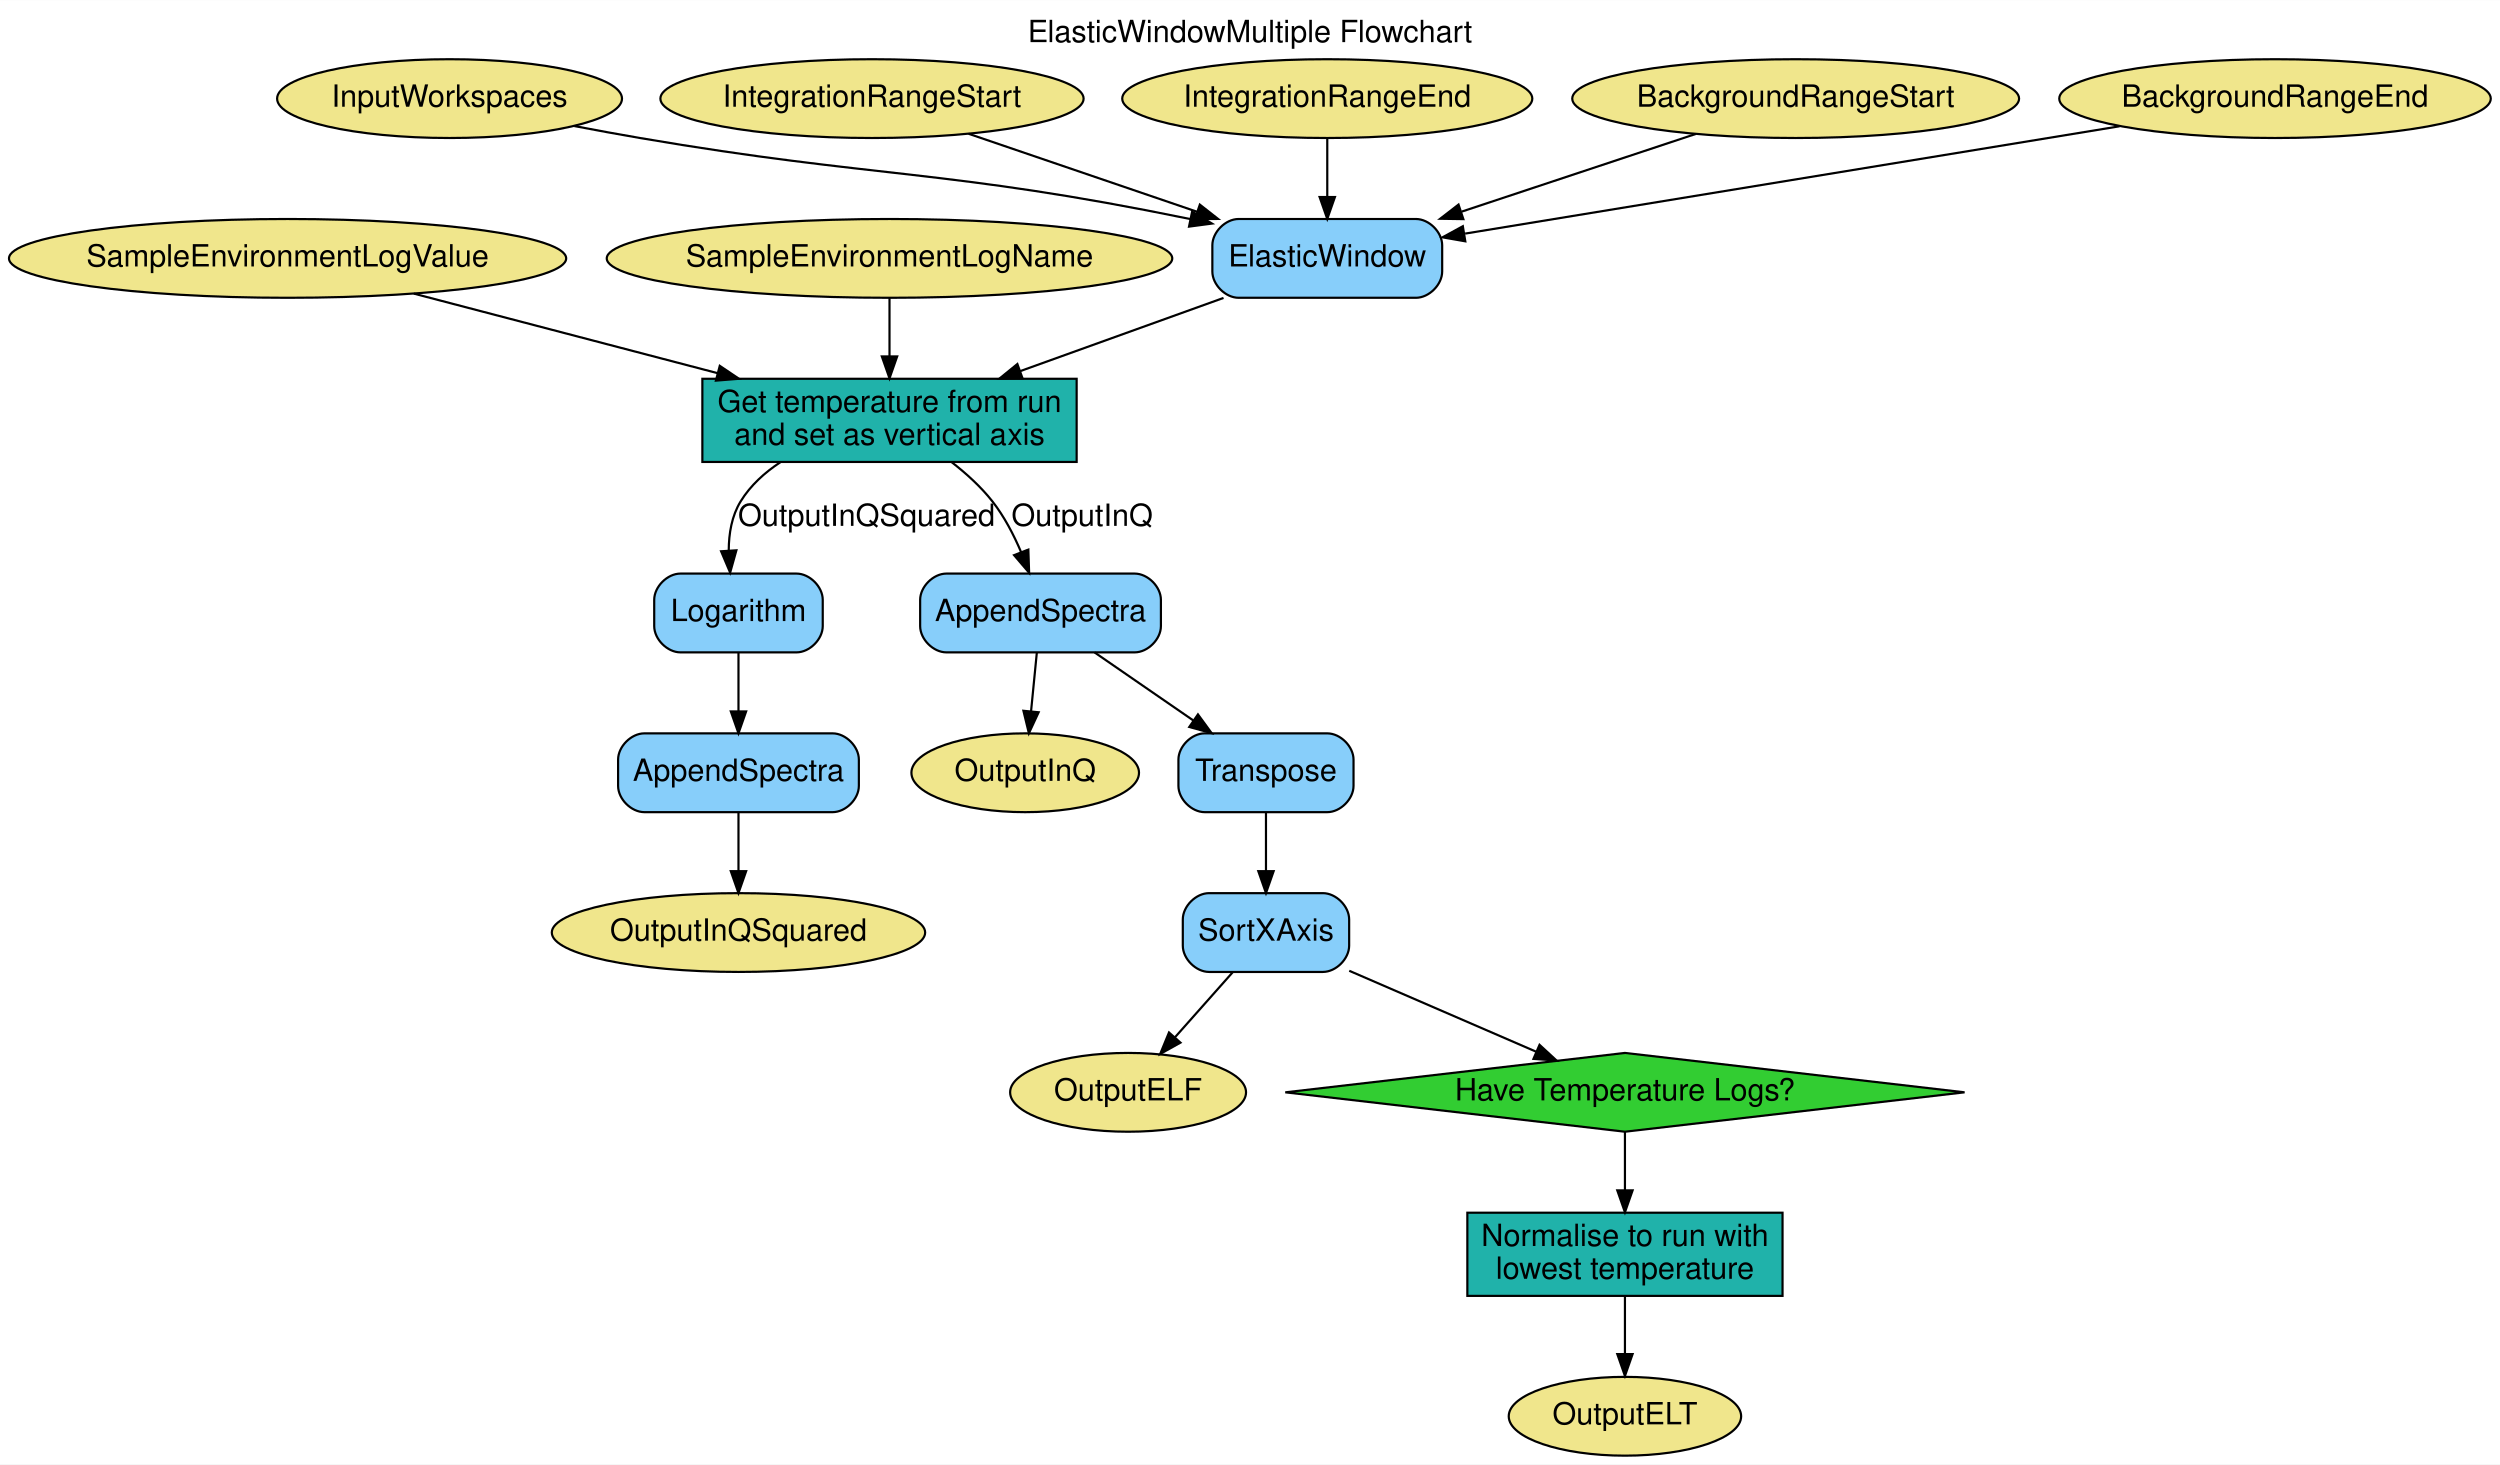
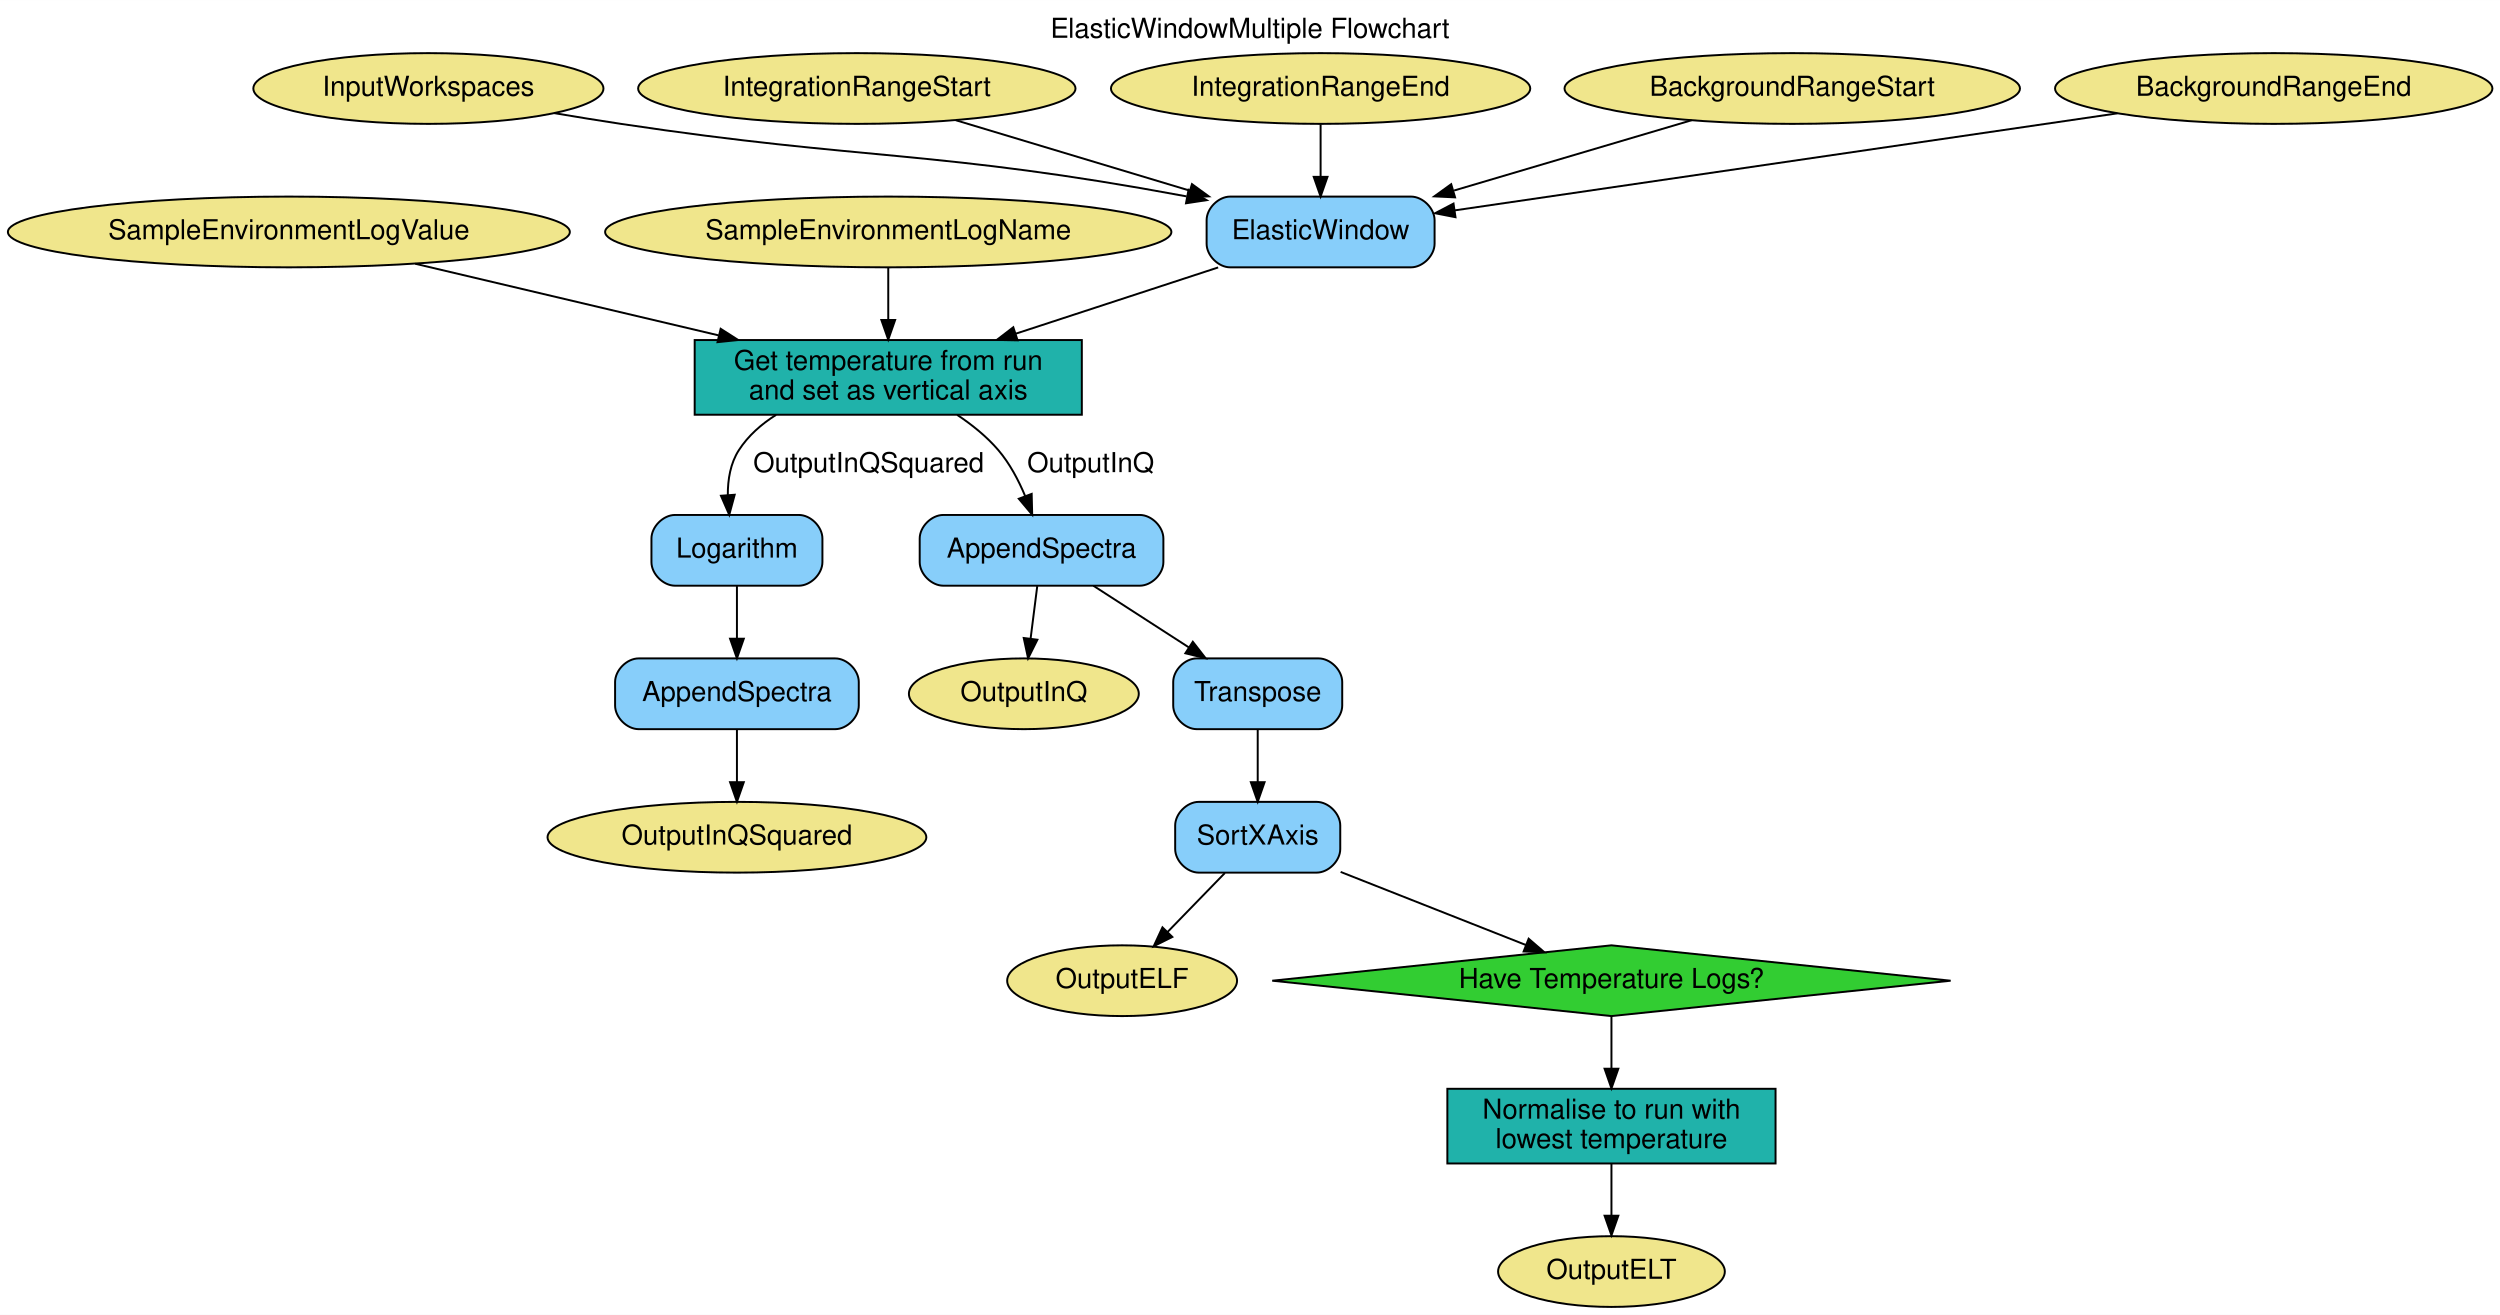
- <svg xmlns="http://www.w3.org/2000/svg" width="1142pt" height="669pt" viewBox="0.00 0.00 1142.18 669.00">
+ <svg xmlns="http://www.w3.org/2000/svg" width="1272pt" height="669pt" viewBox="0.00 0.00 1272.13 669.00">
  <g id="graph0" class="graph" transform="scale(1 1) rotate(0) translate(4 665)">
-     <polygon fill="white" stroke="transparent" points="-4,4 -4,-665 1138.18,-665 1138.18,4 -4,4" />
-     <text text-anchor="middle" x="567.09" y="-645.8" font-family="Helvetica" font-size="14.00">ElasticWindowMultiple Flowchart</text>
+     <polygon fill="white" stroke="transparent" points="-4,4 -4,-665 1268.13,-665 1268.13,4 -4,4" />
+     <text text-anchor="middle" x="632.06" y="-645.8" font-family="Helvetica,sans-Serif" font-size="14.00">ElasticWindowMultiple Flowchart</text>
    <g id="node1" class="node">
-       <polygon fill="limegreen" stroke="black" points="738.39,-184 583.21,-166 738.39,-148 893.56,-166 738.39,-184" />
-       <text text-anchor="middle" x="738.39" y="-162.3" font-family="Helvetica" font-size="14.00">Have Temperature Logs?</text>
+       <polygon fill="limegreen" stroke="black" points="815.99,-184 643.38,-166 815.99,-148 988.59,-166 815.99,-184" />
+       <text text-anchor="middle" x="815.99" y="-162.3" font-family="Helvetica,sans-Serif" font-size="14.00">Have Temperature Logs?</text>
    </g>
    <g id="node3" class="node">
-       <polygon fill="lightseagreen" stroke="black" points="810.39,-111 666.39,-111 666.39,-73 810.39,-73 810.39,-111" />
-       <text text-anchor="middle" x="738.39" y="-95.8" font-family="Helvetica" font-size="14.00">Normalise to run with</text>
-       <text text-anchor="middle" x="738.39" y="-80.8" font-family="Helvetica" font-size="14.00">lowest temperature</text>
+       <polygon fill="lightseagreen" stroke="black" points="899.49,-111 732.49,-111 732.49,-73 899.49,-73 899.49,-111" />
+       <text text-anchor="middle" x="815.99" y="-95.8" font-family="Helvetica,sans-Serif" font-size="14.00">Normalise to run with</text>
+       <text text-anchor="middle" x="815.99" y="-80.8" font-family="Helvetica,sans-Serif" font-size="14.00">lowest temperature</text>
    </g>
    <g id="edge18" class="edge">
-       <path fill="none" stroke="black" d="M738.39,-147.94C738.39,-139.99 738.39,-130.31 738.39,-121.31" />
-       <polygon fill="black" stroke="black" points="741.89,-121.2 738.39,-111.2 734.89,-121.2 741.89,-121.2" />
+       <path fill="none" stroke="black" d="M815.99,-147.94C815.99,-139.99 815.99,-130.31 815.99,-121.31" />
+       <polygon fill="black" stroke="black" points="819.49,-121.2 815.99,-111.2 812.49,-121.2 819.49,-121.2" />
    </g>
    <g id="node2" class="node">
-       <polygon fill="lightseagreen" stroke="black" points="487.89,-492 316.89,-492 316.89,-454 487.89,-454 487.89,-492" />
-       <text text-anchor="middle" x="402.39" y="-476.8" font-family="Helvetica" font-size="14.00">Get temperature from run</text>
-       <text text-anchor="middle" x="402.39" y="-461.8" font-family="Helvetica" font-size="14.00">and set as vertical axis</text>
+       <polygon fill="lightseagreen" stroke="black" points="546.49,-492 349.49,-492 349.49,-454 546.49,-454 546.49,-492" />
+       <text text-anchor="middle" x="447.99" y="-476.8" font-family="Helvetica,sans-Serif" font-size="14.00">Get temperature from run</text>
+       <text text-anchor="middle" x="447.99" y="-461.8" font-family="Helvetica,sans-Serif" font-size="14.00">and set as vertical axis</text>
    </g>
    <g id="node16" class="node">
-       <path fill="lightskyblue" stroke="black" d="M359.89,-403C359.89,-403 306.89,-403 306.89,-403 300.89,-403 294.89,-397 294.89,-391 294.89,-391 294.89,-379 294.89,-379 294.89,-373 300.89,-367 306.89,-367 306.89,-367 359.89,-367 359.89,-367 365.89,-367 371.89,-373 371.89,-379 371.89,-379 371.89,-391 371.89,-391 371.89,-397 365.89,-403 359.89,-403" />
-       <text text-anchor="middle" x="333.39" y="-381.3" font-family="Helvetica" font-size="14.00">Logarithm</text>
+       <path fill="lightskyblue" stroke="black" d="M402.49,-403C402.49,-403 339.49,-403 339.49,-403 333.49,-403 327.49,-397 327.49,-391 327.49,-391 327.49,-379 327.49,-379 327.49,-373 333.49,-367 339.49,-367 339.49,-367 402.49,-367 402.49,-367 408.49,-367 414.49,-373 414.49,-379 414.49,-379 414.49,-391 414.49,-391 414.49,-397 408.49,-403 402.49,-403" />
+       <text text-anchor="middle" x="370.99" y="-381.3" font-family="Helvetica,sans-Serif" font-size="14.00">Logarithm</text>
    </g>
    <g id="edge9" class="edge">
-       <path fill="none" stroke="black" d="M352.58,-453.91C345.36,-449.17 338.87,-443.28 334.39,-436 330.32,-429.39 328.97,-421.3 328.94,-413.57" />
-       <polygon fill="black" stroke="black" points="332.44,-413.63 329.58,-403.43 325.45,-413.19 332.44,-413.63" />
-       <text text-anchor="middle" x="391.89" y="-424.8" font-family="Helvetica" font-size="14.00">OutputInQSquared</text>
+       <path fill="none" stroke="black" d="M390.92,-453.94C383.45,-449.24 376.75,-443.36 371.99,-436 367.66,-429.31 366.31,-420.99 366.35,-413.07" />
+       <polygon fill="black" stroke="black" points="369.84,-413.28 367.08,-403.06 362.86,-412.77 369.84,-413.28" />
+       <text text-anchor="middle" x="437.99" y="-424.8" font-family="Helvetica,sans-Serif" font-size="14.00">OutputInQSquared</text>
    </g>
    <g id="node19" class="node">
-       <path fill="lightskyblue" stroke="black" d="M514.39,-403C514.39,-403 428.39,-403 428.39,-403 422.39,-403 416.39,-397 416.39,-391 416.39,-391 416.39,-379 416.39,-379 416.39,-373 422.39,-367 428.39,-367 428.39,-367 514.39,-367 514.39,-367 520.39,-367 526.39,-373 526.39,-379 526.39,-379 526.39,-391 526.39,-391 526.39,-397 520.39,-403 514.39,-403" />
-       <text text-anchor="middle" x="471.39" y="-381.3" font-family="Helvetica" font-size="14.00">AppendSpectra</text>
+       <path fill="lightskyblue" stroke="black" d="M575.99,-403C575.99,-403 475.99,-403 475.99,-403 469.99,-403 463.99,-397 463.99,-391 463.99,-391 463.99,-379 463.99,-379 463.99,-373 469.99,-367 475.99,-367 475.99,-367 575.99,-367 575.99,-367 581.99,-367 587.99,-373 587.99,-379 587.99,-379 587.99,-391 587.99,-391 587.99,-397 581.99,-403 575.99,-403" />
+       <text text-anchor="middle" x="525.99" y="-381.3" font-family="Helvetica,sans-Serif" font-size="14.00">AppendSpectra</text>
    </g>
    <g id="edge11" class="edge">
-       <path fill="none" stroke="black" d="M430.8,-453.9C437.49,-448.7 444.18,-442.63 449.39,-436 454.8,-429.11 459.18,-420.67 462.55,-412.71" />
-       <polygon fill="black" stroke="black" points="465.82,-413.96 466.18,-403.37 459.3,-411.42 465.82,-413.96" />
-       <text text-anchor="middle" x="490.39" y="-424.8" font-family="Helvetica" font-size="14.00">OutputInQ</text>
+       <path fill="none" stroke="black" d="M483.07,-453.93C490.65,-448.87 498.13,-442.85 503.99,-436 509.77,-429.23 514.27,-420.71 517.65,-412.62" />
+       <polygon fill="black" stroke="black" points="520.97,-413.72 521.23,-403.13 514.42,-411.25 520.97,-413.72" />
+       <text text-anchor="middle" x="550.99" y="-424.8" font-family="Helvetica,sans-Serif" font-size="14.00">OutputInQ</text>
    </g>
    <g id="node14" class="node">
-       <ellipse fill="khaki" stroke="black" cx="738.39" cy="-18" rx="53.09" ry="18" />
-       <text text-anchor="middle" x="738.39" y="-14.3" font-family="Helvetica" font-size="14.00">OutputELT</text>
+       <ellipse fill="khaki" stroke="black" cx="815.99" cy="-18" rx="57.69" ry="18" />
+       <text text-anchor="middle" x="815.99" y="-14.3" font-family="Helvetica,sans-Serif" font-size="14.00">OutputELT</text>
    </g>
    <g id="edge19" class="edge">
-       <path fill="none" stroke="black" d="M738.39,-72.83C738.39,-64.89 738.39,-55.41 738.39,-46.63" />
-       <polygon fill="black" stroke="black" points="741.89,-46.42 738.39,-36.42 734.89,-46.42 741.89,-46.42" />
+       <path fill="none" stroke="black" d="M815.99,-72.83C815.99,-64.89 815.99,-55.41 815.99,-46.63" />
+       <polygon fill="black" stroke="black" points="819.49,-46.42 815.99,-36.42 812.49,-46.42 819.49,-46.42" />
    </g>
    <g id="node4" class="node">
-       <ellipse fill="khaki" stroke="black" cx="201.39" cy="-620" rx="78.79" ry="18" />
-       <text text-anchor="middle" x="201.39" y="-616.3" font-family="Helvetica" font-size="14.00">InputWorkspaces</text>
+       <ellipse fill="khaki" stroke="black" cx="213.99" cy="-620" rx="89.08" ry="18" />
+       <text text-anchor="middle" x="213.99" y="-616.3" font-family="Helvetica,sans-Serif" font-size="14.00">InputWorkspaces</text>
    </g>
    <g id="node15" class="node">
-       <path fill="lightskyblue" stroke="black" d="M642.89,-565C642.89,-565 561.89,-565 561.89,-565 555.89,-565 549.89,-559 549.89,-553 549.89,-553 549.89,-541 549.89,-541 549.89,-535 555.89,-529 561.89,-529 561.89,-529 642.89,-529 642.89,-529 648.89,-529 654.89,-535 654.89,-541 654.89,-541 654.89,-553 654.89,-553 654.89,-559 648.89,-565 642.89,-565" />
-       <text text-anchor="middle" x="602.39" y="-543.3" font-family="Helvetica" font-size="14.00">ElasticWindow</text>
+       <path fill="lightskyblue" stroke="black" d="M713.99,-565C713.99,-565 621.99,-565 621.99,-565 615.99,-565 609.99,-559 609.99,-553 609.99,-553 609.99,-541 609.99,-541 609.99,-535 615.99,-529 621.99,-529 621.99,-529 713.99,-529 713.99,-529 719.99,-529 725.99,-535 725.99,-541 725.99,-541 725.99,-553 725.99,-553 725.99,-559 719.99,-565 713.99,-565" />
+       <text text-anchor="middle" x="667.99" y="-543.3" font-family="Helvetica,sans-Serif" font-size="14.00">ElasticWindow</text>
    </g>
    <g id="edge1" class="edge">
-       <path fill="none" stroke="black" d="M258.41,-607.46C268.39,-605.55 278.68,-603.66 288.39,-602 396.81,-583.46 427.85,-587.95 539.74,-564.99" />
-       <polygon fill="black" stroke="black" points="540.65,-568.37 549.73,-562.91 539.23,-561.52 540.65,-568.37" />
+       <path fill="none" stroke="black" d="M277.97,-607.48C289.29,-605.56 300.97,-603.66 311.99,-602 436.78,-583.2 472,-588.88 599.8,-565.1" />
+       <polygon fill="black" stroke="black" points="600.8,-568.47 609.98,-563.18 599.5,-561.59 600.8,-568.47" />
    </g>
    <g id="node5" class="node">
-       <ellipse fill="khaki" stroke="black" cx="394.39" cy="-620" rx="96.68" ry="18" />
-       <text text-anchor="middle" x="394.39" y="-616.3" font-family="Helvetica" font-size="14.00">IntegrationRangeStart</text>
+       <ellipse fill="khaki" stroke="black" cx="431.99" cy="-620" rx="111.28" ry="18" />
+       <text text-anchor="middle" x="431.99" y="-616.3" font-family="Helvetica,sans-Serif" font-size="14.00">IntegrationRangeStart</text>
    </g>
    <g id="edge2" class="edge">
-       <path fill="none" stroke="black" d="M438.5,-603.94C468.89,-593.57 509.63,-579.66 542.89,-568.31" />
-       <polygon fill="black" stroke="black" points="544.17,-571.57 552.5,-565.03 541.91,-564.95 544.17,-571.57" />
+       <path fill="none" stroke="black" d="M482.33,-603.86C517,-593.43 563.44,-579.45 601.2,-568.09" />
+       <polygon fill="black" stroke="black" points="602.53,-571.35 611.1,-565.11 600.51,-564.64 602.53,-571.35" />
    </g>
    <g id="node6" class="node">
-       <ellipse fill="khaki" stroke="black" cx="602.39" cy="-620" rx="93.68" ry="18" />
-       <text text-anchor="middle" x="602.39" y="-616.3" font-family="Helvetica" font-size="14.00">IntegrationRangeEnd</text>
+       <ellipse fill="khaki" stroke="black" cx="667.99" cy="-620" rx="106.68" ry="18" />
+       <text text-anchor="middle" x="667.99" y="-616.3" font-family="Helvetica,sans-Serif" font-size="14.00">IntegrationRangeEnd</text>
    </g>
    <g id="edge3" class="edge">
-       <path fill="none" stroke="black" d="M602.39,-601.81C602.39,-593.79 602.39,-584.05 602.39,-575.07" />
-       <polygon fill="black" stroke="black" points="605.89,-575.03 602.39,-565.03 598.89,-575.03 605.89,-575.03" />
+       <path fill="none" stroke="black" d="M667.99,-601.81C667.99,-593.79 667.99,-584.05 667.99,-575.07" />
+       <polygon fill="black" stroke="black" points="671.49,-575.03 667.99,-565.03 664.49,-575.03 671.49,-575.03" />
    </g>
    <g id="node7" class="node">
-       <ellipse fill="khaki" stroke="black" cx="816.39" cy="-620" rx="102.08" ry="18" />
-       <text text-anchor="middle" x="816.39" y="-616.3" font-family="Helvetica" font-size="14.00">BackgroundRangeStart</text>
+       <ellipse fill="khaki" stroke="black" cx="907.99" cy="-620" rx="115.88" ry="18" />
+       <text text-anchor="middle" x="907.99" y="-616.3" font-family="Helvetica,sans-Serif" font-size="14.00">BackgroundRangeStart</text>
    </g>
    <g id="edge4" class="edge">
-       <path fill="none" stroke="black" d="M770.74,-603.86C739.57,-593.51 697.91,-579.69 663.83,-568.38" />
-       <polygon fill="black" stroke="black" points="664.57,-564.94 653.97,-565.11 662.36,-571.59 664.57,-564.94" />
+       <path fill="none" stroke="black" d="M856.8,-603.86C821.54,-593.43 774.31,-579.45 735.91,-568.09" />
+       <polygon fill="black" stroke="black" points="736.42,-564.6 725.84,-565.11 734.44,-571.31 736.42,-564.6" />
    </g>
    <g id="node8" class="node">
-       <ellipse fill="khaki" stroke="black" cx="1035.39" cy="-620" rx="98.58" ry="18" />
-       <text text-anchor="middle" x="1035.39" y="-616.3" font-family="Helvetica" font-size="14.00">BackgroundRangeEnd</text>
+       <ellipse fill="khaki" stroke="black" cx="1152.99" cy="-620" rx="111.28" ry="18" />
+       <text text-anchor="middle" x="1152.99" y="-616.3" font-family="Helvetica,sans-Serif" font-size="14.00">BackgroundRangeEnd</text>
    </g>
    <g id="edge5" class="edge">
-       <path fill="none" stroke="black" d="M964.37,-607.36C881.25,-593.73 744.88,-571.36 665.38,-558.33" />
-       <polygon fill="black" stroke="black" points="665.46,-554.8 655.03,-556.63 664.33,-561.7 665.46,-554.8" />
+       <path fill="none" stroke="black" d="M1073.44,-607.36C979.51,-593.6 824.87,-570.97 736.18,-557.98" />
+       <polygon fill="black" stroke="black" points="736.63,-554.51 726.23,-556.53 735.62,-561.44 736.63,-554.51" />
    </g>
    <g id="node9" class="node">
-       <ellipse fill="khaki" stroke="black" cx="127.39" cy="-547" rx="127.28" ry="18" />
-       <text text-anchor="middle" x="127.39" y="-543.3" font-family="Helvetica" font-size="14.00">SampleEnvironmentLogValue</text>
+       <ellipse fill="khaki" stroke="black" cx="142.99" cy="-547" rx="142.97" ry="18" />
+       <text text-anchor="middle" x="142.99" y="-543.3" font-family="Helvetica,sans-Serif" font-size="14.00">SampleEnvironmentLogValue</text>
    </g>
    <g id="edge6" class="edge">
-       <path fill="none" stroke="black" d="M185.04,-530.91C225.3,-520.36 279.55,-506.16 323.78,-494.58" />
-       <polygon fill="black" stroke="black" points="324.84,-497.92 333.63,-492 323.07,-491.15 324.84,-497.92" />
+       <path fill="none" stroke="black" d="M207.3,-530.82C252.18,-520.22 312.59,-505.96 361.66,-494.38" />
+       <polygon fill="black" stroke="black" points="362.71,-497.73 371.63,-492.02 361.1,-490.92 362.71,-497.73" />
    </g>
    <g id="node10" class="node">
-       <ellipse fill="khaki" stroke="black" cx="402.39" cy="-547" rx="129.18" ry="18" />
-       <text text-anchor="middle" x="402.39" y="-543.3" font-family="Helvetica" font-size="14.00">SampleEnvironmentLogName</text>
+       <ellipse fill="khaki" stroke="black" cx="447.99" cy="-547" rx="144.07" ry="18" />
+       <text text-anchor="middle" x="447.99" y="-543.3" font-family="Helvetica,sans-Serif" font-size="14.00">SampleEnvironmentLogName</text>
    </g>
    <g id="edge7" class="edge">
-       <path fill="none" stroke="black" d="M402.39,-528.94C402.39,-520.99 402.39,-511.31 402.39,-502.31" />
-       <polygon fill="black" stroke="black" points="405.89,-502.2 402.39,-492.2 398.89,-502.2 405.89,-502.2" />
+       <path fill="none" stroke="black" d="M447.99,-528.94C447.99,-520.99 447.99,-511.31 447.99,-502.31" />
+       <polygon fill="black" stroke="black" points="451.49,-502.2 447.99,-492.2 444.49,-502.2 451.49,-502.2" />
    </g>
    <g id="node11" class="node">
-       <ellipse fill="khaki" stroke="black" cx="464.39" cy="-312" rx="51.99" ry="18" />
-       <text text-anchor="middle" x="464.39" y="-308.3" font-family="Helvetica" font-size="14.00">OutputInQ</text>
+       <ellipse fill="khaki" stroke="black" cx="516.99" cy="-312" rx="58.49" ry="18" />
+       <text text-anchor="middle" x="516.99" y="-308.3" font-family="Helvetica,sans-Serif" font-size="14.00">OutputInQ</text>
    </g>
    <g id="node12" class="node">
-       <ellipse fill="khaki" stroke="black" cx="333.39" cy="-239" rx="85.29" ry="18" />
-       <text text-anchor="middle" x="333.39" y="-235.3" font-family="Helvetica" font-size="14.00">OutputInQSquared</text>
+       <ellipse fill="khaki" stroke="black" cx="370.99" cy="-239" rx="96.38" ry="18" />
+       <text text-anchor="middle" x="370.99" y="-235.3" font-family="Helvetica,sans-Serif" font-size="14.00">OutputInQSquared</text>
    </g>
    <g id="node13" class="node">
-       <ellipse fill="khaki" stroke="black" cx="511.39" cy="-166" rx="53.89" ry="18" />
-       <text text-anchor="middle" x="511.39" y="-162.3" font-family="Helvetica" font-size="14.00">OutputELF</text>
+       <ellipse fill="khaki" stroke="black" cx="566.99" cy="-166" rx="58.49" ry="18" />
+       <text text-anchor="middle" x="566.99" y="-162.3" font-family="Helvetica,sans-Serif" font-size="14.00">OutputELF</text>
    </g>
    <g id="edge8" class="edge">
-       <path fill="none" stroke="black" d="M554.99,-528.94C527.16,-518.92 491.73,-506.16 462.02,-495.47" />
-       <polygon fill="black" stroke="black" points="463.18,-492.17 452.59,-492.07 460.81,-498.75 463.18,-492.17" />
+       <path fill="none" stroke="black" d="M615.85,-528.94C584.97,-518.83 545.59,-505.94 512.73,-495.19" />
+       <polygon fill="black" stroke="black" points="513.8,-491.86 503.21,-492.07 511.62,-498.51 513.8,-491.86" />
    </g>
    <g id="node20" class="node">
-       <path fill="lightskyblue" stroke="black" d="M376.39,-330C376.39,-330 290.39,-330 290.39,-330 284.39,-330 278.39,-324 278.39,-318 278.39,-318 278.39,-306 278.39,-306 278.39,-300 284.39,-294 290.39,-294 290.39,-294 376.39,-294 376.39,-294 382.39,-294 388.39,-300 388.39,-306 388.39,-306 388.39,-318 388.39,-318 388.39,-324 382.39,-330 376.39,-330" />
-       <text text-anchor="middle" x="333.39" y="-308.3" font-family="Helvetica" font-size="14.00">AppendSpectra</text>
+       <path fill="lightskyblue" stroke="black" d="M420.99,-330C420.99,-330 320.99,-330 320.99,-330 314.99,-330 308.99,-324 308.99,-318 308.99,-318 308.99,-306 308.99,-306 308.99,-300 314.99,-294 320.99,-294 320.99,-294 420.99,-294 420.99,-294 426.99,-294 432.99,-300 432.99,-306 432.99,-306 432.99,-318 432.99,-318 432.99,-324 426.99,-330 420.99,-330" />
+       <text text-anchor="middle" x="370.99" y="-308.3" font-family="Helvetica,sans-Serif" font-size="14.00">AppendSpectra</text>
    </g>
    <g id="edge10" class="edge">
-       <path fill="none" stroke="black" d="M333.39,-366.81C333.39,-358.79 333.39,-349.05 333.39,-340.07" />
-       <polygon fill="black" stroke="black" points="336.89,-340.03 333.39,-330.03 329.89,-340.03 336.89,-340.03" />
+       <path fill="none" stroke="black" d="M370.99,-366.81C370.99,-358.79 370.99,-349.05 370.99,-340.07" />
+       <polygon fill="black" stroke="black" points="374.49,-340.03 370.99,-330.03 367.49,-340.03 374.49,-340.03" />
    </g>
    <g id="node17" class="node">
-       <path fill="lightskyblue" stroke="black" d="M602.39,-330C602.39,-330 546.39,-330 546.39,-330 540.39,-330 534.39,-324 534.39,-318 534.39,-318 534.39,-306 534.39,-306 534.39,-300 540.39,-294 546.39,-294 546.39,-294 602.39,-294 602.39,-294 608.39,-294 614.39,-300 614.39,-306 614.39,-306 614.39,-318 614.39,-318 614.39,-324 608.39,-330 602.39,-330" />
-       <text text-anchor="middle" x="574.39" y="-308.3" font-family="Helvetica" font-size="14.00">Transpose</text>
+       <path fill="lightskyblue" stroke="black" d="M666.99,-330C666.99,-330 604.99,-330 604.99,-330 598.99,-330 592.99,-324 592.99,-318 592.99,-318 592.99,-306 592.99,-306 592.99,-300 598.99,-294 604.99,-294 604.99,-294 666.99,-294 666.99,-294 672.99,-294 678.99,-300 678.99,-306 678.99,-306 678.99,-318 678.99,-318 678.99,-324 672.99,-330 666.99,-330" />
+       <text text-anchor="middle" x="635.99" y="-308.3" font-family="Helvetica,sans-Serif" font-size="14.00">Transpose</text>
    </g>
    <g id="node18" class="node">
-       <path fill="lightskyblue" stroke="black" d="M600.39,-257C600.39,-257 548.39,-257 548.39,-257 542.39,-257 536.39,-251 536.39,-245 536.39,-245 536.39,-233 536.39,-233 536.39,-227 542.39,-221 548.39,-221 548.39,-221 600.39,-221 600.39,-221 606.39,-221 612.39,-227 612.39,-233 612.39,-233 612.39,-245 612.39,-245 612.39,-251 606.39,-257 600.39,-257" />
-       <text text-anchor="middle" x="574.39" y="-235.3" font-family="Helvetica" font-size="14.00">SortXAxis</text>
+       <path fill="lightskyblue" stroke="black" d="M665.99,-257C665.99,-257 605.99,-257 605.99,-257 599.99,-257 593.99,-251 593.99,-245 593.99,-245 593.99,-233 593.99,-233 593.99,-227 599.99,-221 605.99,-221 605.99,-221 665.99,-221 665.99,-221 671.99,-221 677.99,-227 677.99,-233 677.99,-233 677.99,-245 677.99,-245 677.99,-251 671.99,-257 665.99,-257" />
+       <text text-anchor="middle" x="635.99" y="-235.3" font-family="Helvetica,sans-Serif" font-size="14.00">SortXAxis</text>
    </g>
    <g id="edge15" class="edge">
-       <path fill="none" stroke="black" d="M574.39,-293.81C574.39,-285.79 574.39,-276.05 574.39,-267.07" />
-       <polygon fill="black" stroke="black" points="577.89,-267.03 574.39,-257.03 570.89,-267.03 577.89,-267.03" />
+       <path fill="none" stroke="black" d="M635.99,-293.81C635.99,-285.79 635.99,-276.05 635.99,-267.07" />
+       <polygon fill="black" stroke="black" points="639.49,-267.03 635.99,-257.03 632.49,-267.03 639.49,-267.03" />
    </g>
    <g id="edge17" class="edge">
-       <path fill="none" stroke="black" d="M612.43,-221.53C638.05,-210.44 671.79,-195.83 697.91,-184.52" />
-       <polygon fill="black" stroke="black" points="699.37,-187.71 707.16,-180.52 696.59,-181.28 699.37,-187.71" />
+       <path fill="none" stroke="black" d="M678.19,-221.35C706.57,-210.16 743.88,-195.44 772.52,-184.14" />
+       <polygon fill="black" stroke="black" points="773.86,-187.38 781.88,-180.45 771.29,-180.87 773.86,-187.38" />
    </g>
    <g id="edge16" class="edge">
-       <path fill="none" stroke="black" d="M559.14,-220.81C551.21,-211.88 541.38,-200.8 532.71,-191.03" />
-       <polygon fill="black" stroke="black" points="535.32,-188.7 526.06,-183.54 530.08,-193.34 535.32,-188.7" />
+       <path fill="none" stroke="black" d="M619.28,-220.81C610.51,-211.79 599.63,-200.59 590.06,-190.74" />
+       <polygon fill="black" stroke="black" points="592.54,-188.27 583.06,-183.54 587.52,-193.15 592.54,-188.27" />
    </g>
    <g id="edge12" class="edge">
-       <path fill="none" stroke="black" d="M469.69,-366.81C468.9,-358.79 467.94,-349.05 467.06,-340.07" />
-       <polygon fill="black" stroke="black" points="470.53,-339.64 466.07,-330.03 463.57,-340.32 470.53,-339.64" />
+       <path fill="none" stroke="black" d="M523.81,-366.81C522.79,-358.79 521.56,-349.05 520.42,-340.07" />
+       <polygon fill="black" stroke="black" points="523.88,-339.51 519.15,-330.03 516.93,-340.39 523.88,-339.51" />
    </g>
    <g id="edge14" class="edge">
-       <path fill="none" stroke="black" d="M496.06,-366.99C509.59,-357.67 526.55,-345.97 541.23,-335.86" />
-       <polygon fill="black" stroke="black" points="543.31,-338.67 549.56,-330.11 539.34,-332.91 543.31,-338.67" />
+       <path fill="none" stroke="black" d="M552.34,-366.99C566.92,-357.58 585.24,-345.76 601.01,-335.57" />
+       <polygon fill="black" stroke="black" points="602.97,-338.48 609.47,-330.11 599.17,-332.6 602.97,-338.48" />
    </g>
    <g id="edge13" class="edge">
-       <path fill="none" stroke="black" d="M333.39,-293.81C333.39,-285.79 333.39,-276.05 333.39,-267.07" />
-       <polygon fill="black" stroke="black" points="336.89,-267.03 333.39,-257.03 329.89,-267.03 336.89,-267.03" />
+       <path fill="none" stroke="black" d="M370.99,-293.81C370.99,-285.79 370.99,-276.05 370.99,-267.07" />
+       <polygon fill="black" stroke="black" points="374.49,-267.03 370.99,-257.03 367.49,-267.03 374.49,-267.03" />
    </g>
  </g>
</svg>
